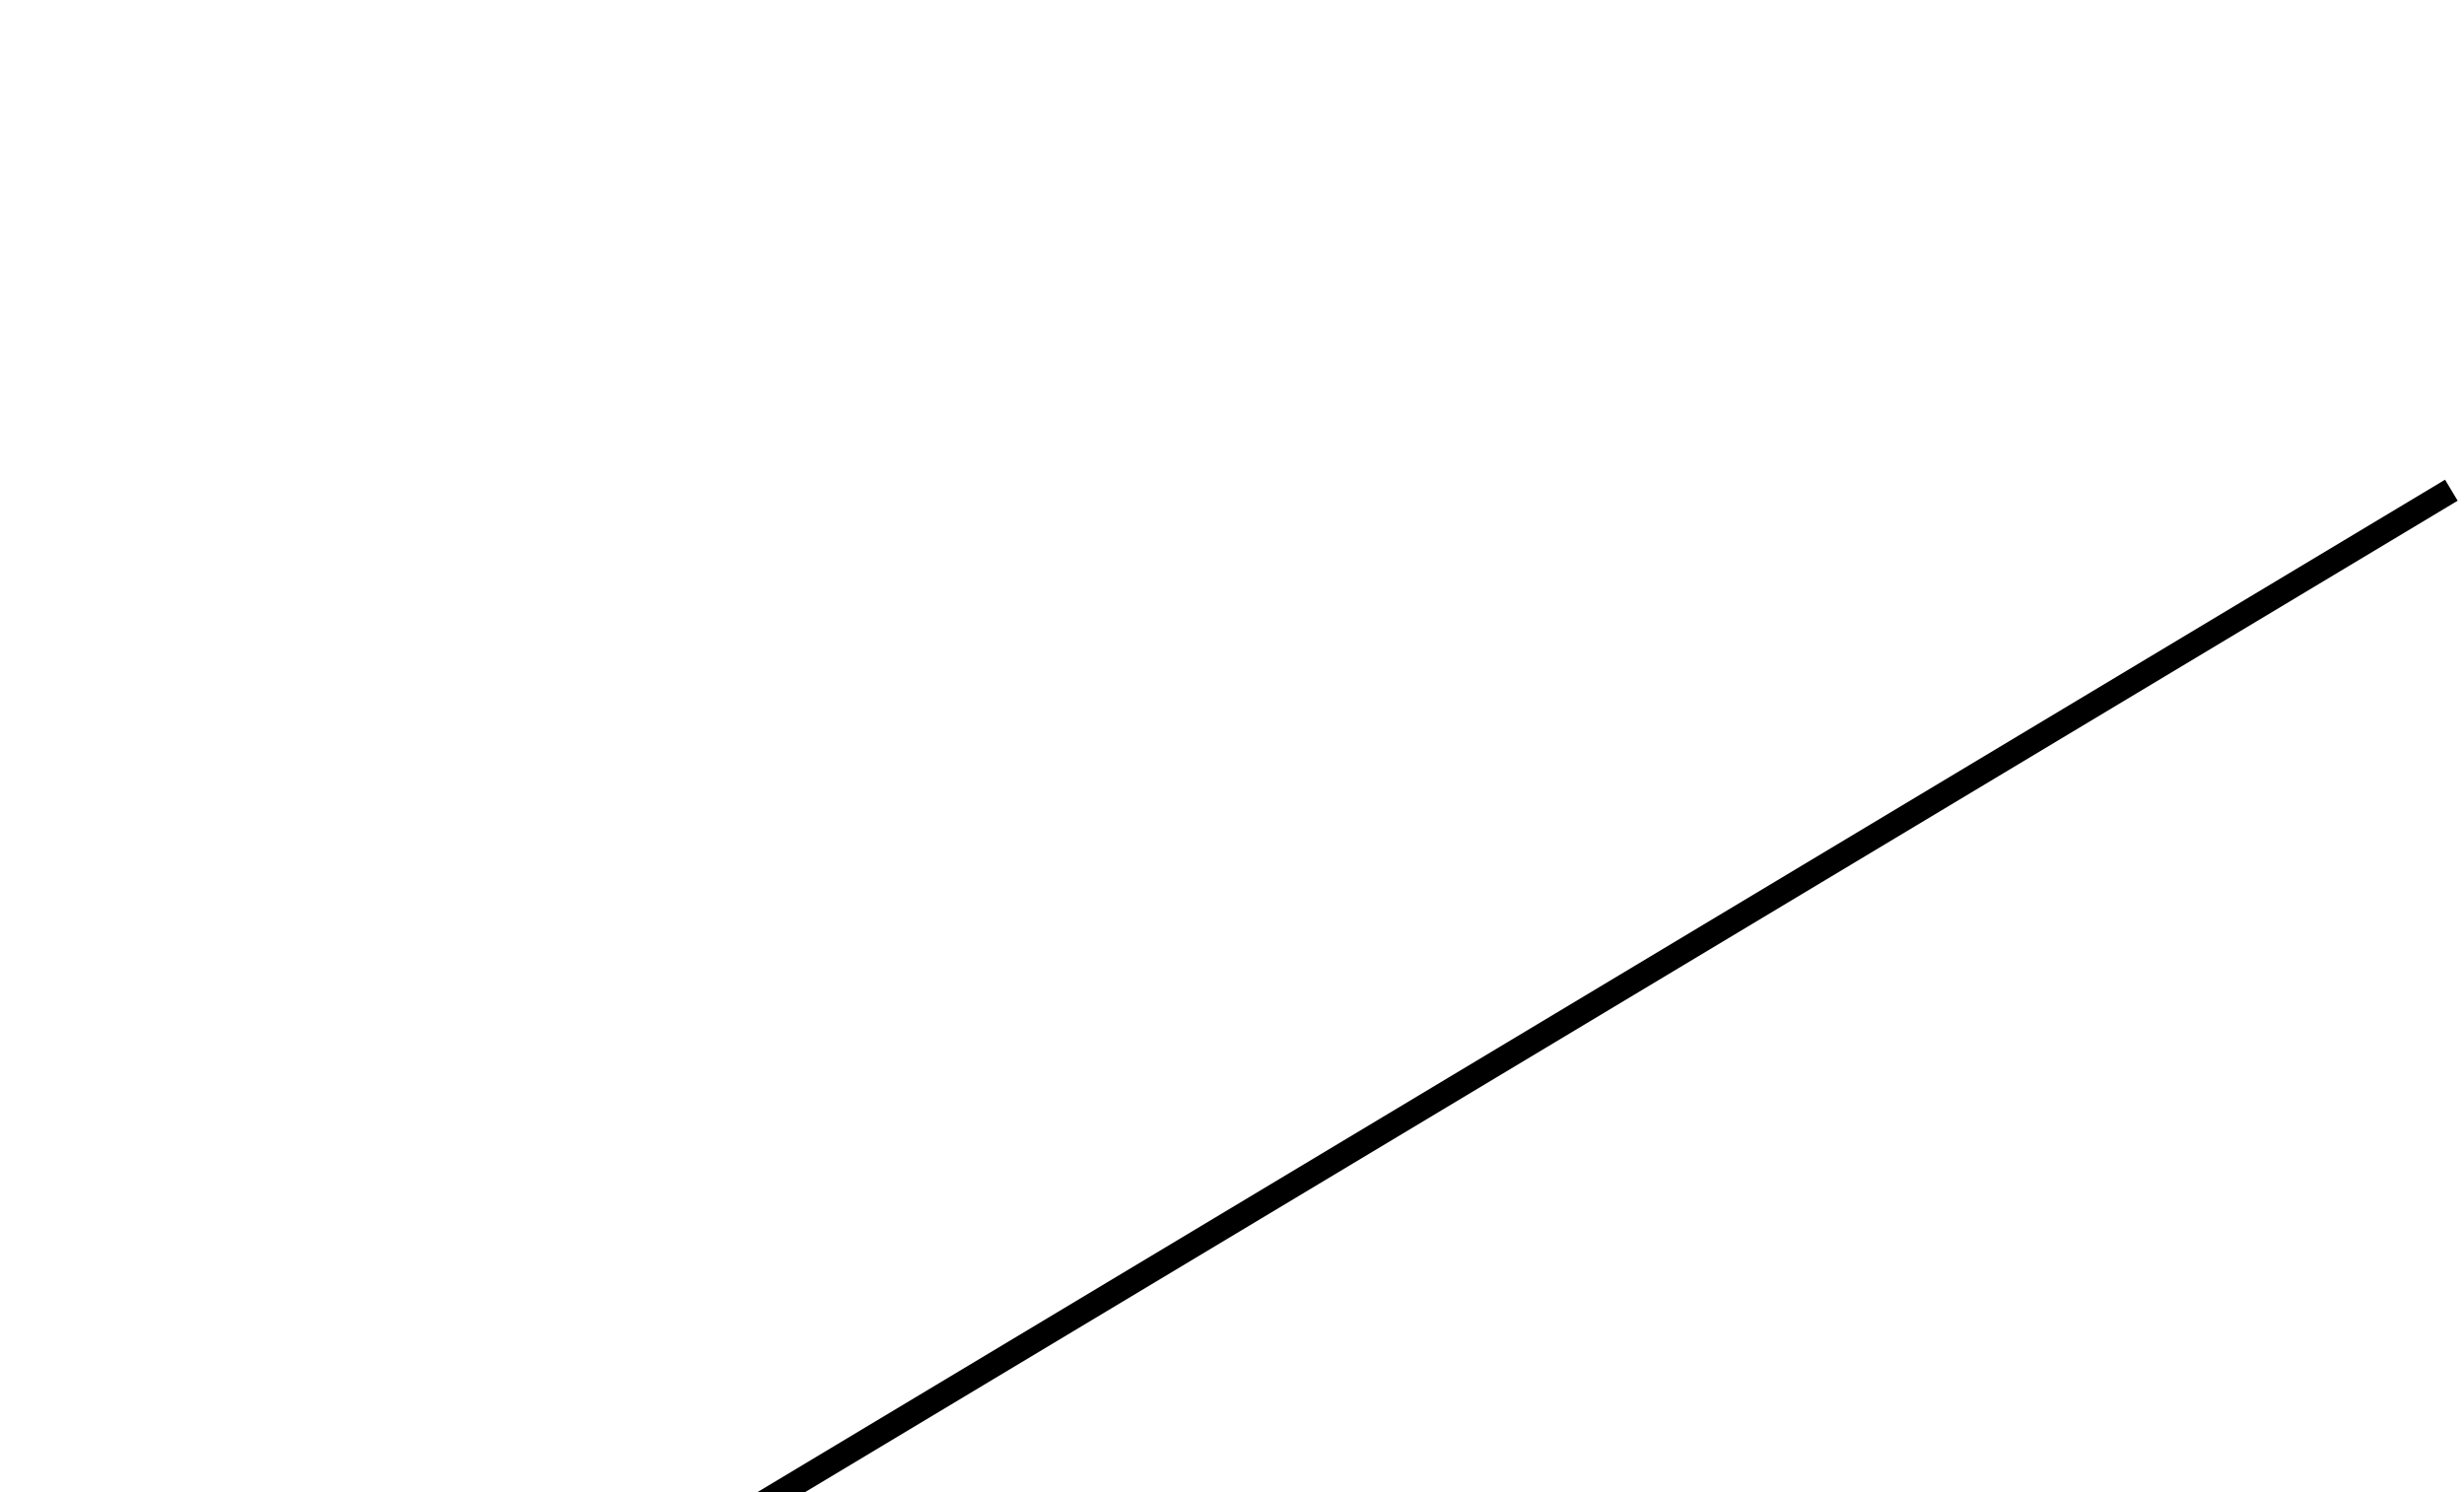
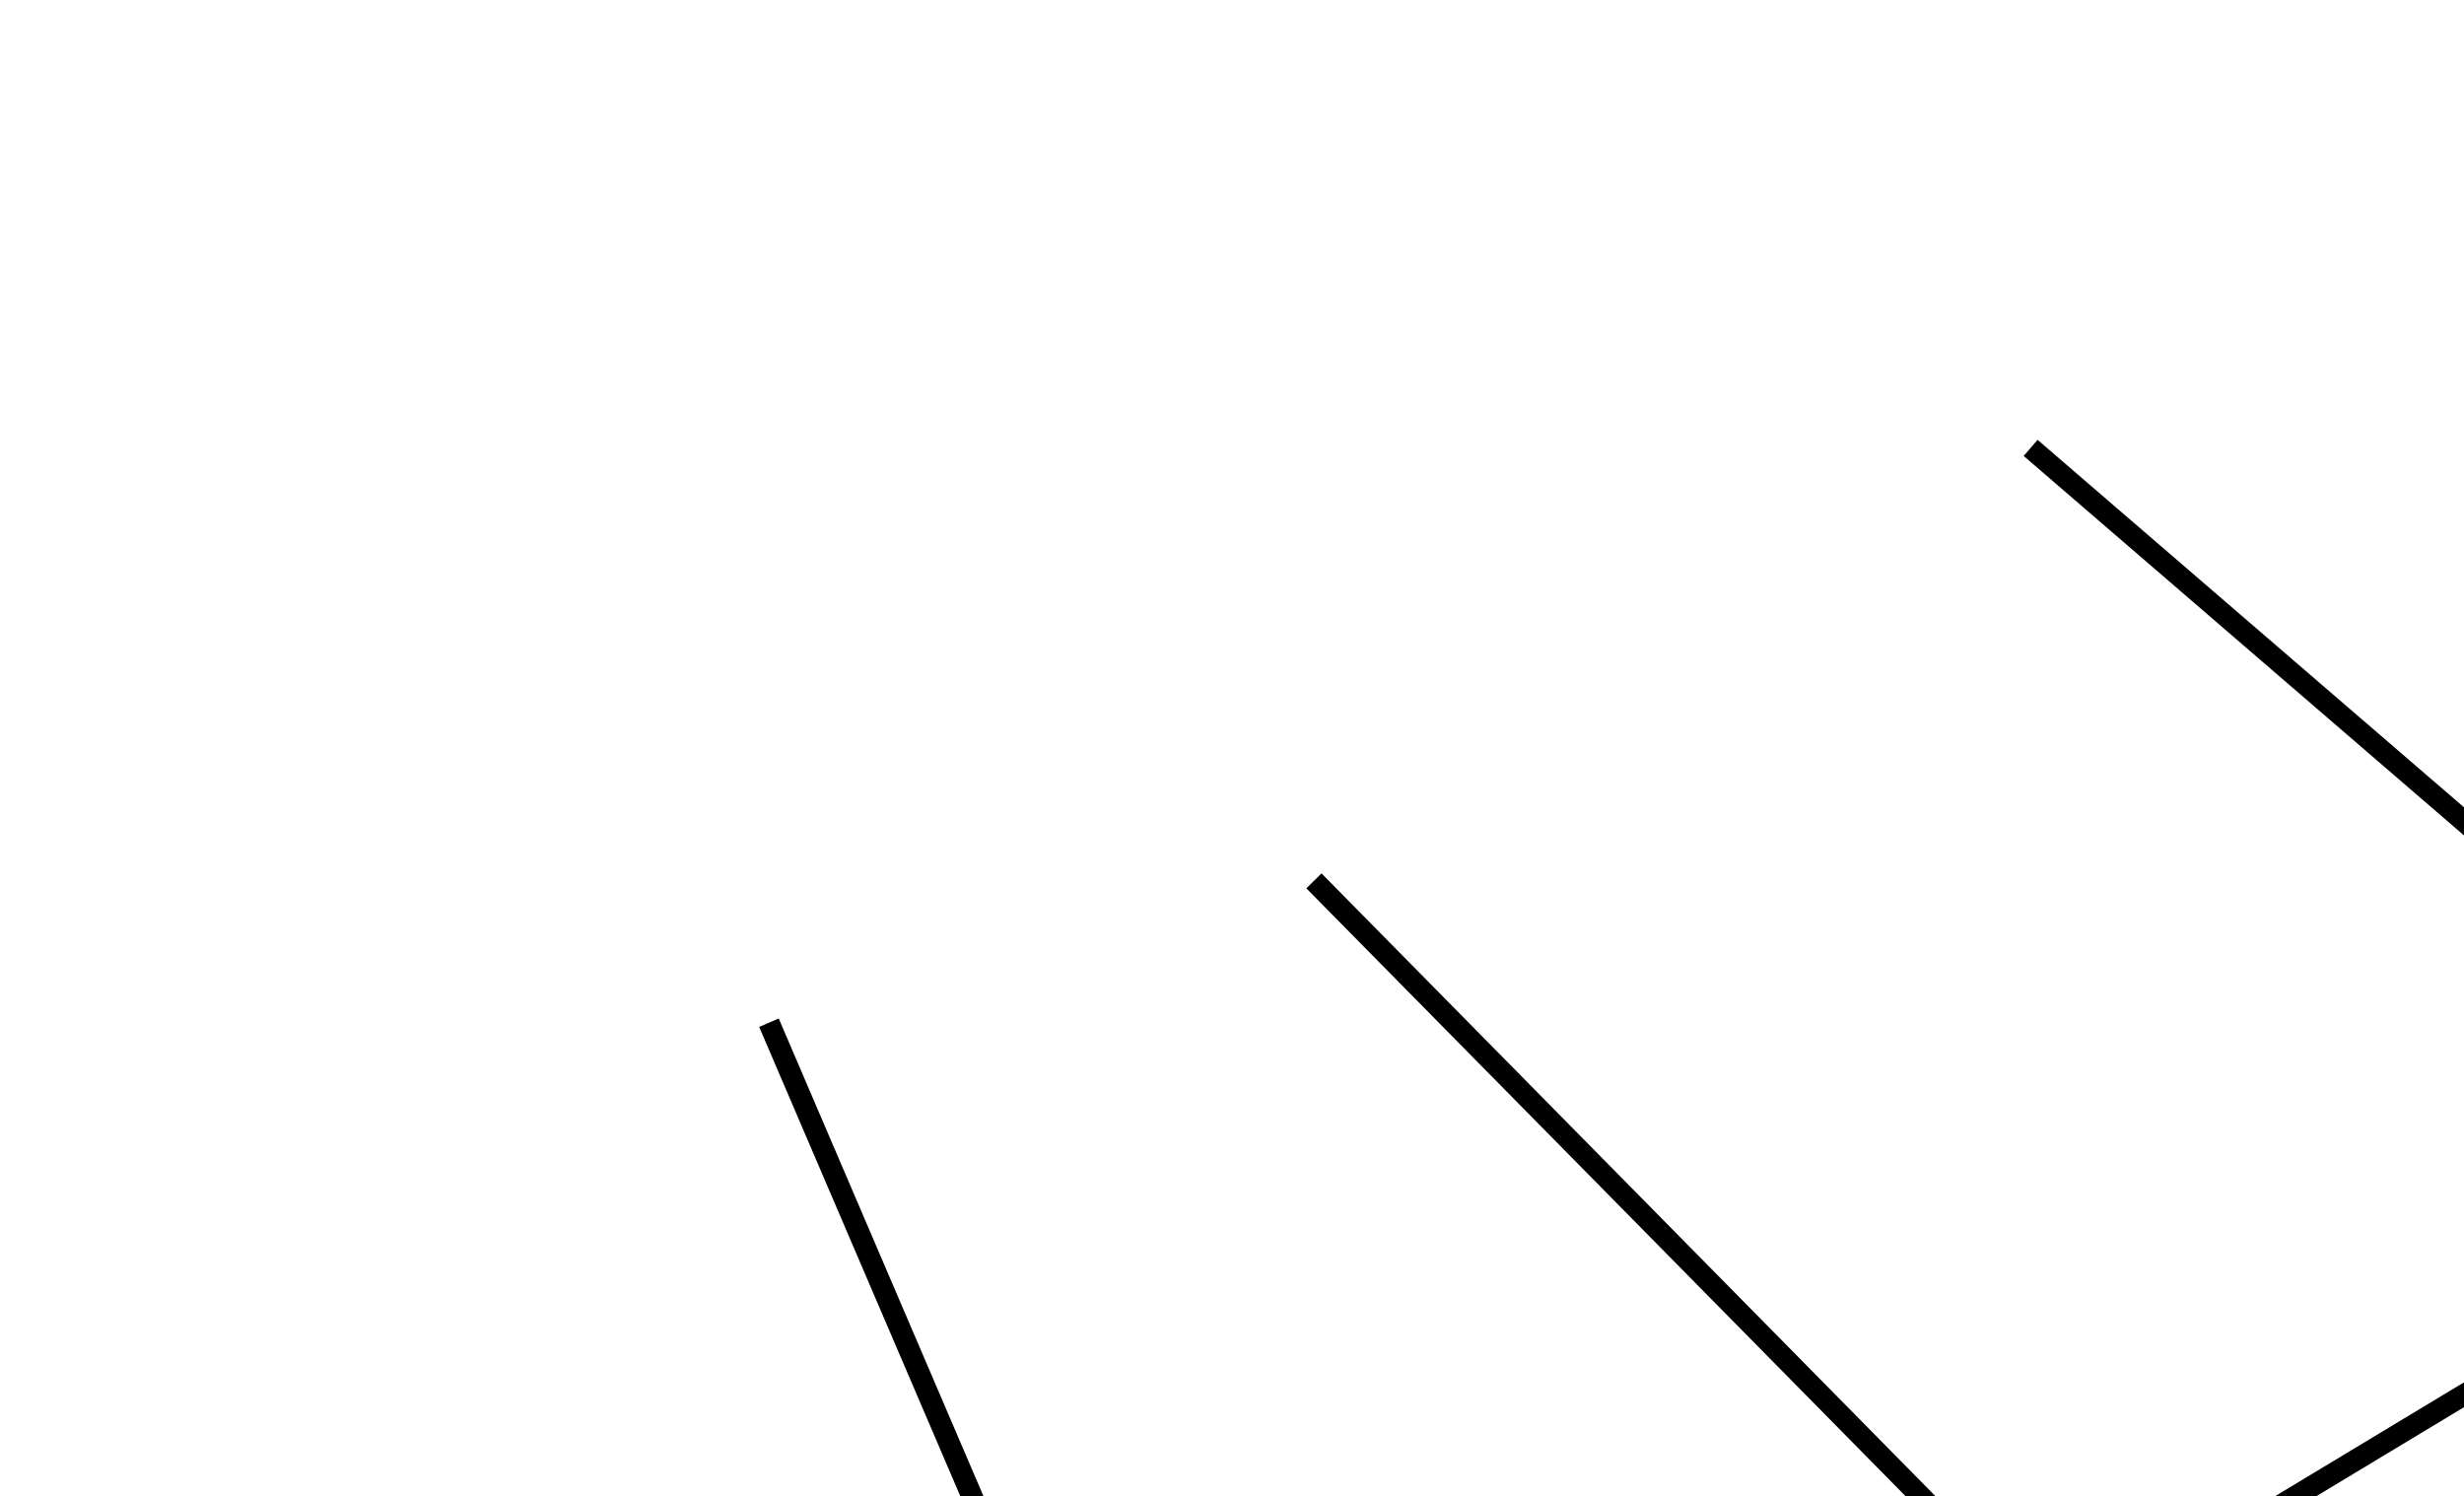
- <svg xmlns="http://www.w3.org/2000/svg" viewbox="0 0 100 100">
-   <line x1="0" y1="80" x2="100" y2="20" stroke="black" />
+ <svg xmlns="http://www.w3.org/2000/svg" viewbox="0 0 100 100" version="1.1" id="svg4">
+   <defs id="defs8" />
+   <path style="fill:none;fill-opacity:0.451;stroke:#000000" d="M 48.738,77.49 36.115,48.037" id="path3091" />
+   <path style="fill:none;fill-opacity:0.451;stroke:#000000" d="M 148.668,66.971 95.372,21.038" id="path3093" />
+   <path style="fill:none;fill-opacity:0.451;stroke:#000000" d="M 61.711,41.375 110.098,90.463" id="path3095" />
+   <path style="fill:none;fill-opacity:0.451;stroke:#000000" d="M 151.122,44.18 74.334,90.463" id="path3097" />
</svg>
